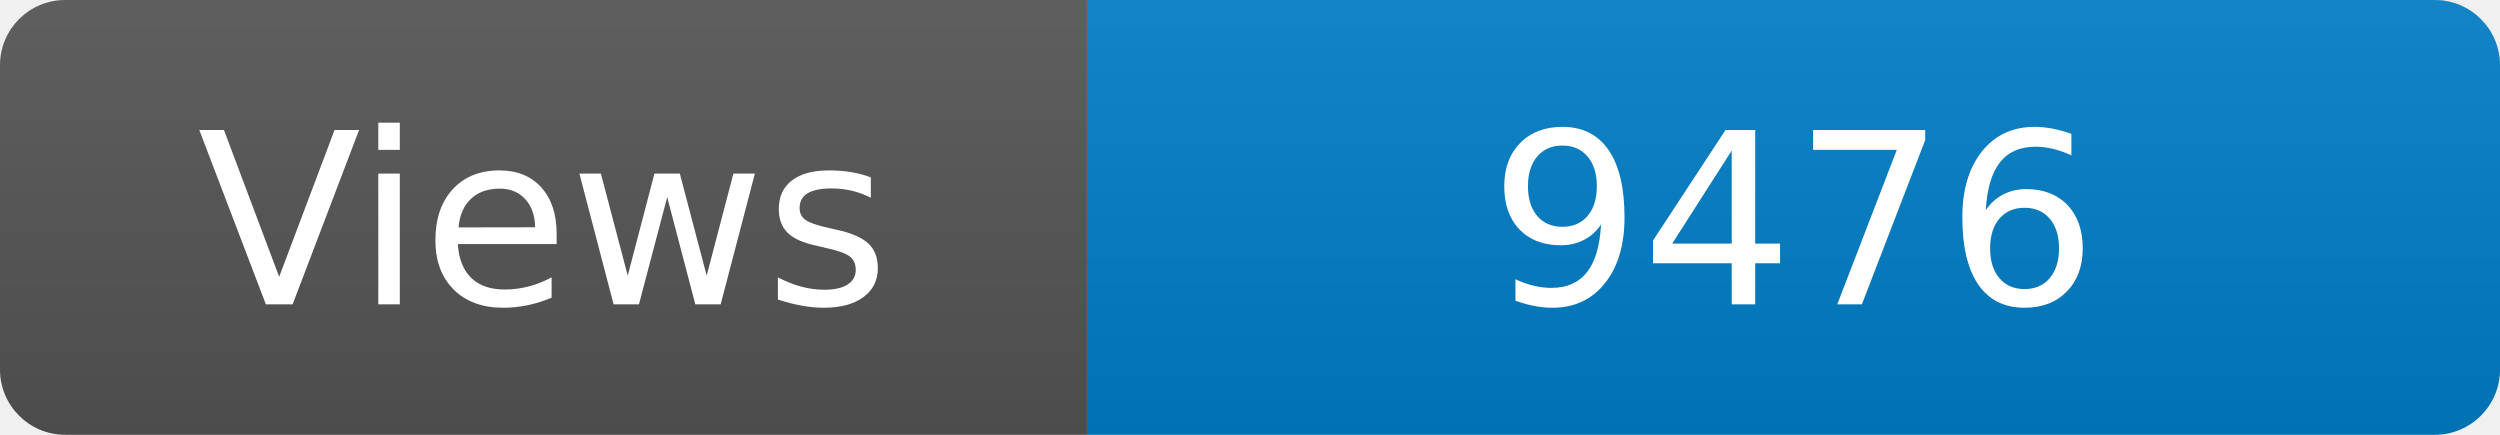
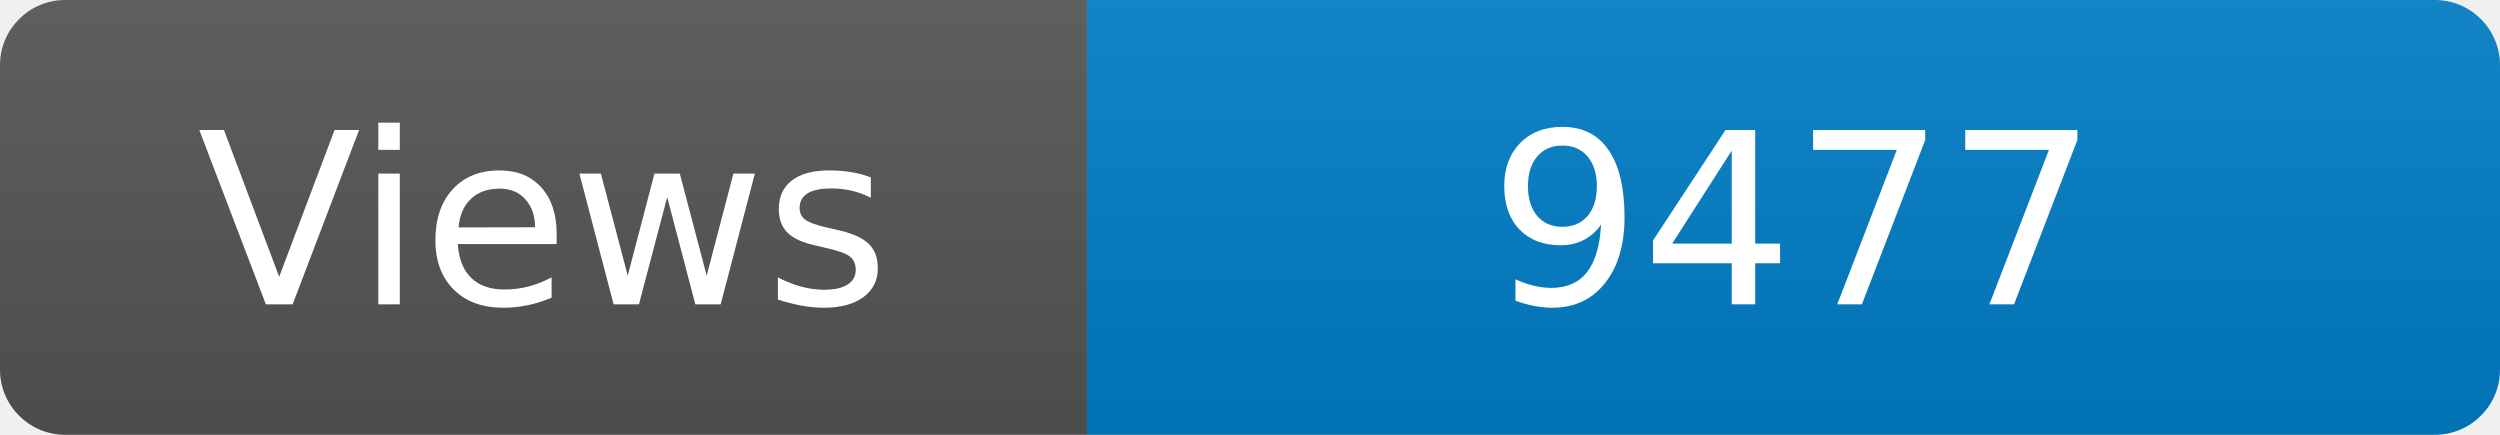
<svg xmlns="http://www.w3.org/2000/svg" width="115" height="20" role="img" aria-label="Maintained?: yes">
  <linearGradient id="s" x2="0" y2="100%">
    <stop offset="0" stop-color="#bbb" stop-opacity=".1" />
    <stop offset="1" stop-opacity=".1" />
  </linearGradient>
  <clipPath id="r">
    <rect width="115" height="20" rx="3" fill="#fff" />
  </clipPath>
  <g clip-path="url(#r)">
    <rect width="50" height="20" fill="#555" />
    <rect x="50" width="160" height="20" fill="#007ec6" />
    <rect width="115" height="20" fill="url(#s)" />
  </g>
  <g fill="#fff" text-anchor="middle" font-family="Verdana,Geneva,DejaVu Sans,sans-serif" font-size="110">
    <text x="250" y="140" transform="scale(.1)" fill="#fff">Views</text>
-     <text x="825" y="140" transform="scale(.1)" fill="#fff">9476</text>
+     <text x="825" y="140" transform="scale(.1)" fill="#fff">9477</text>
  </g>
</svg>
